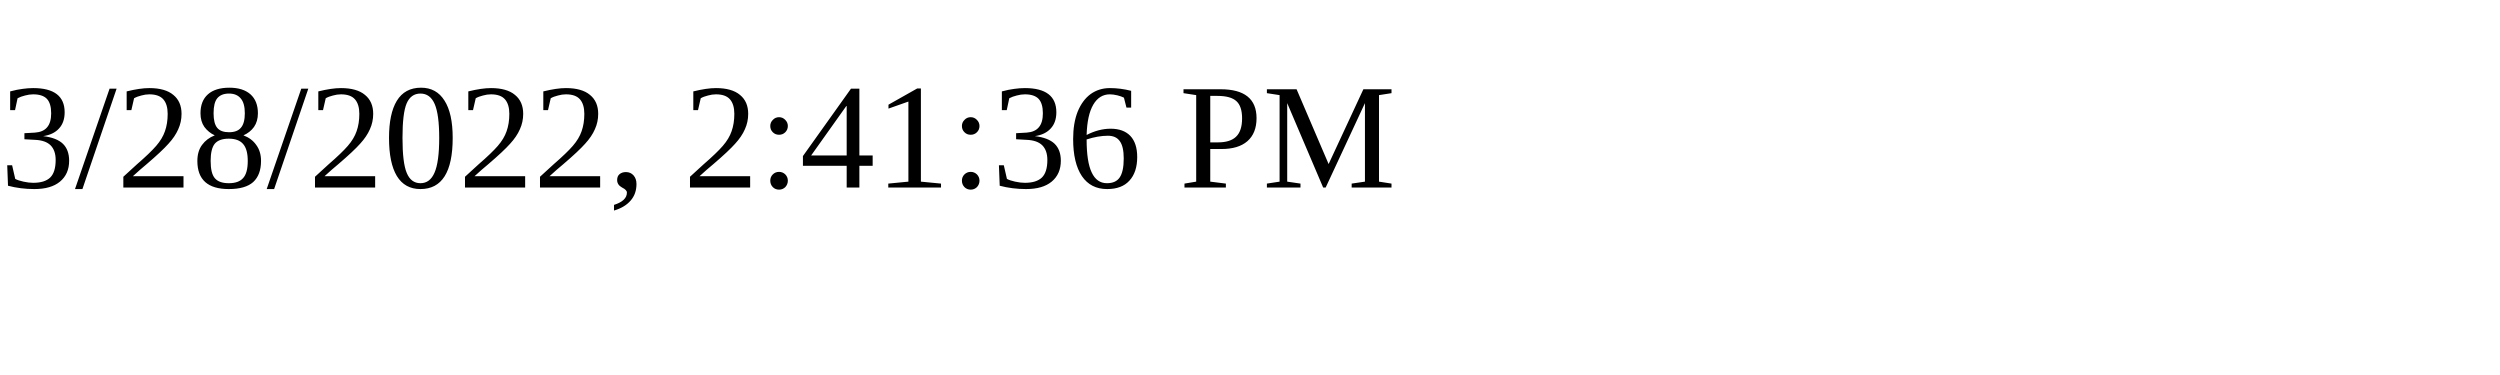
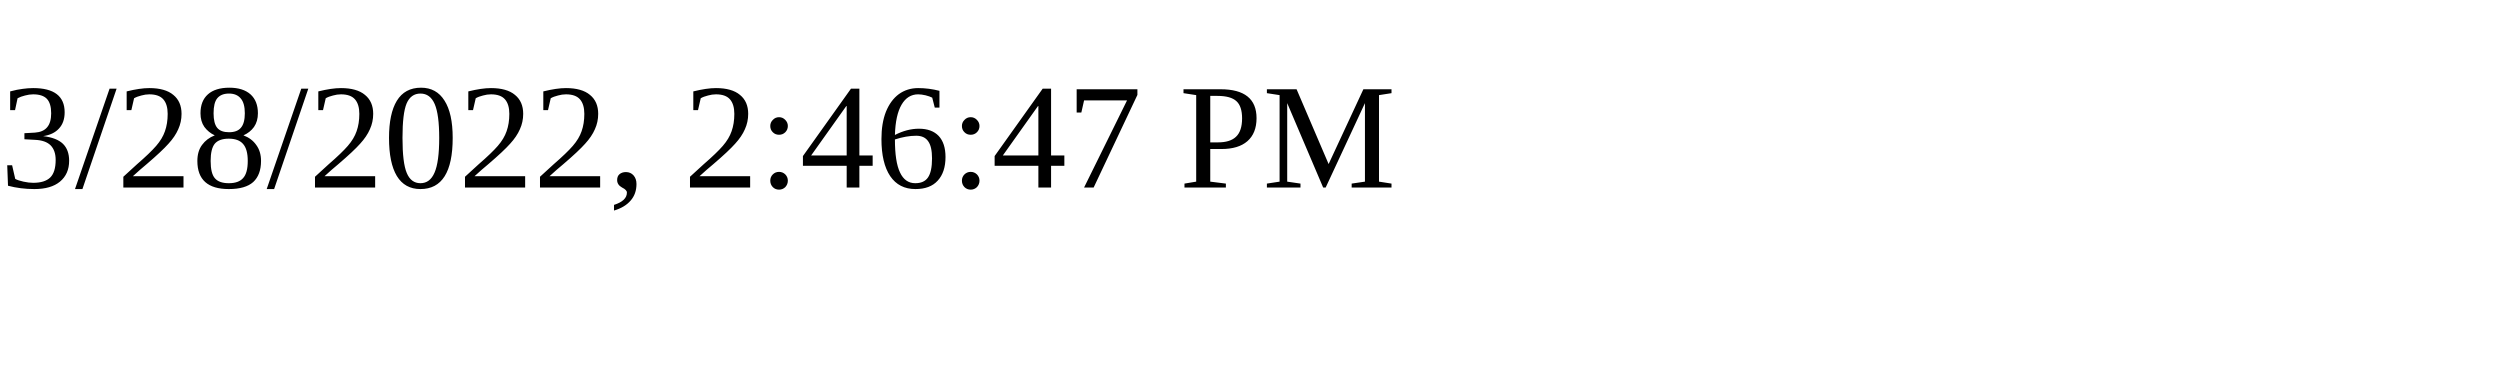
<svg xmlns="http://www.w3.org/2000/svg" height="30" width="200">
-   <text x="0" y="15">3/28/2022, 2:41:36 PM</text>
+   <text x="0" y="15">3/28/2022, 2:46:47 PM</text>
</svg>
